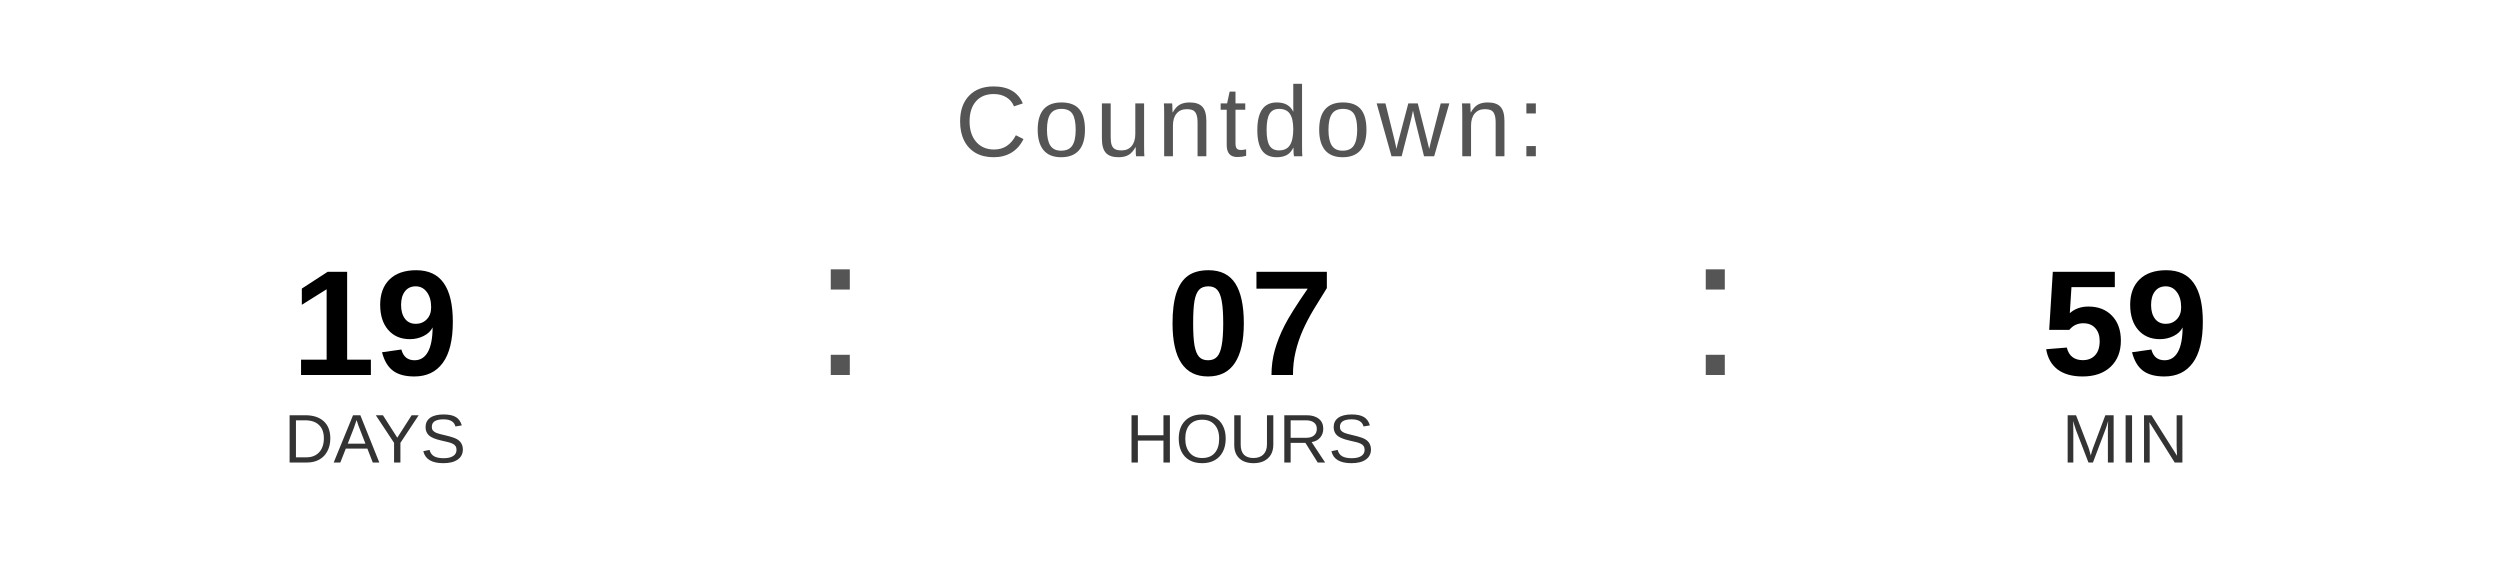
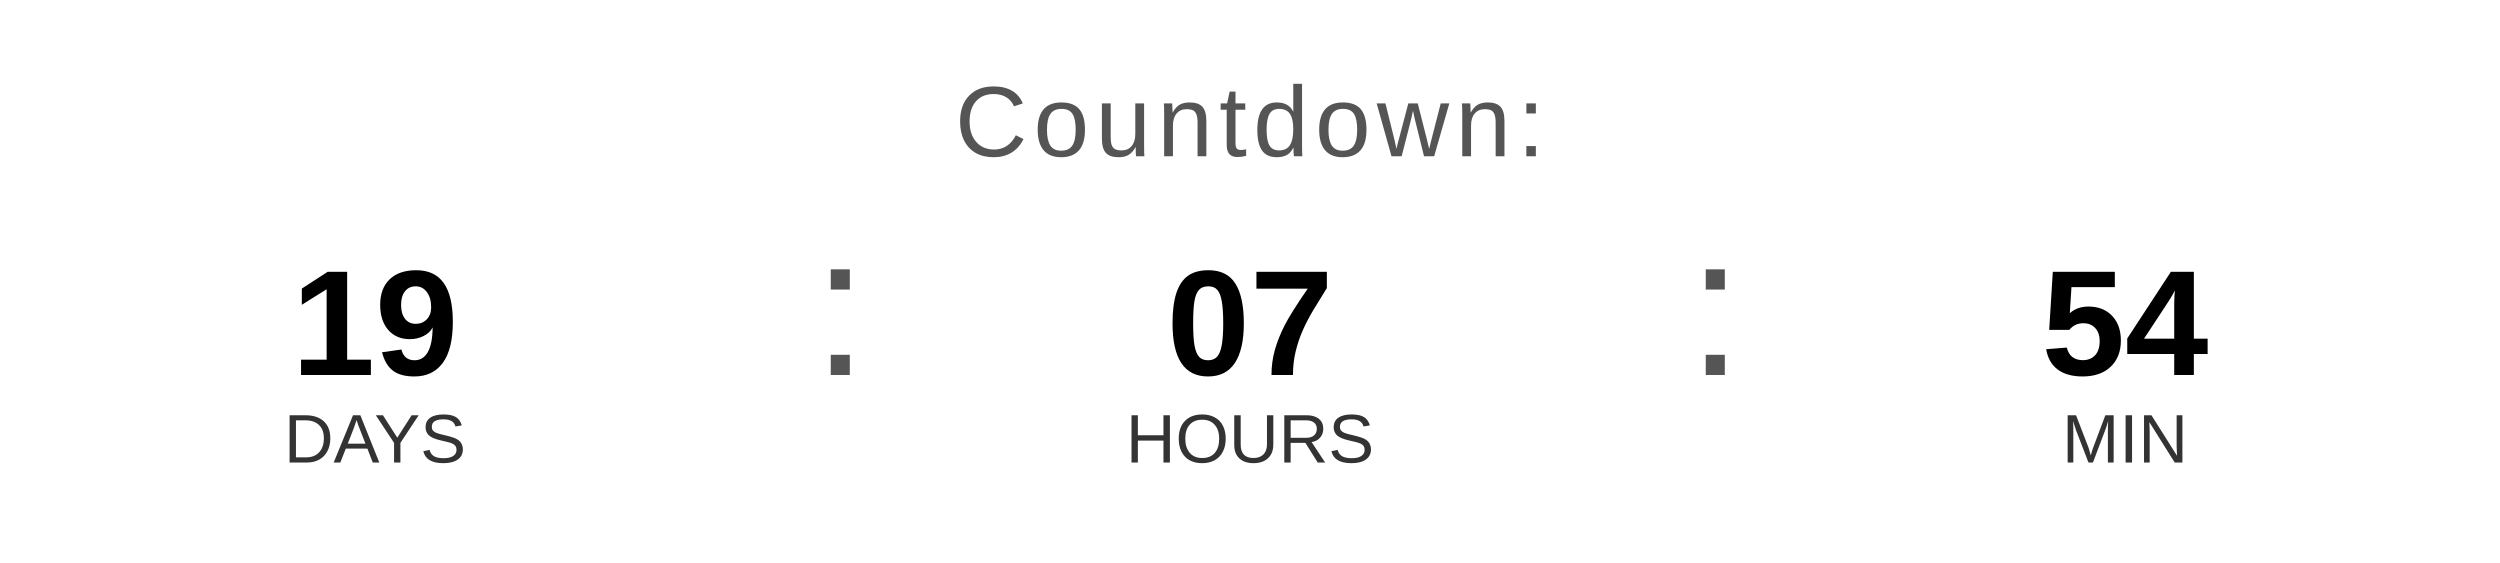
<svg xmlns="http://www.w3.org/2000/svg" width="400" height="90" viewBox="0 0 400 90">
  <text x="200" y="25" font-family="Arial, Helvetica, sans-serif" font-size="16" fill="#555555" text-anchor="middle" letter-spacing="1">
    Countdown:
  </text>
  <text x="60" y="60" font-family="Arial, Helvetica, sans-serif" font-size="24" font-weight="bold" fill="#000000" text-anchor="middle">19</text>
  <text x="60" y="74" font-family="Arial, Helvetica, sans-serif" font-size="11" fill="#333333" text-anchor="middle">DAYS</text>
  <text x="130" y="60" font-family="Arial, sans-serif" font-size="32" fill="#555555">:</text>
  <text x="200" y="60" font-family="Arial, Helvetica, sans-serif" font-size="24" font-weight="bold" fill="#000000" text-anchor="middle">07</text>
  <text x="200" y="74" font-family="Arial, Helvetica, sans-serif" font-size="11" fill="#333333" text-anchor="middle">HOURS</text>
  <text x="270" y="60" font-family="Arial, sans-serif" font-size="32" fill="#555555">:</text>
-   <text x="340" y="60" font-family="Arial, Helvetica, sans-serif" font-size="24" font-weight="bold" fill="#000000" text-anchor="middle">59</text>
+   <text x="340" y="60" font-family="Arial, Helvetica, sans-serif" font-size="24" font-weight="bold" fill="#000000" text-anchor="middle">54</text>
  <text x="340" y="74" font-family="Arial, Helvetica, sans-serif" font-size="11" fill="#333333" text-anchor="middle">MIN</text>
</svg>
